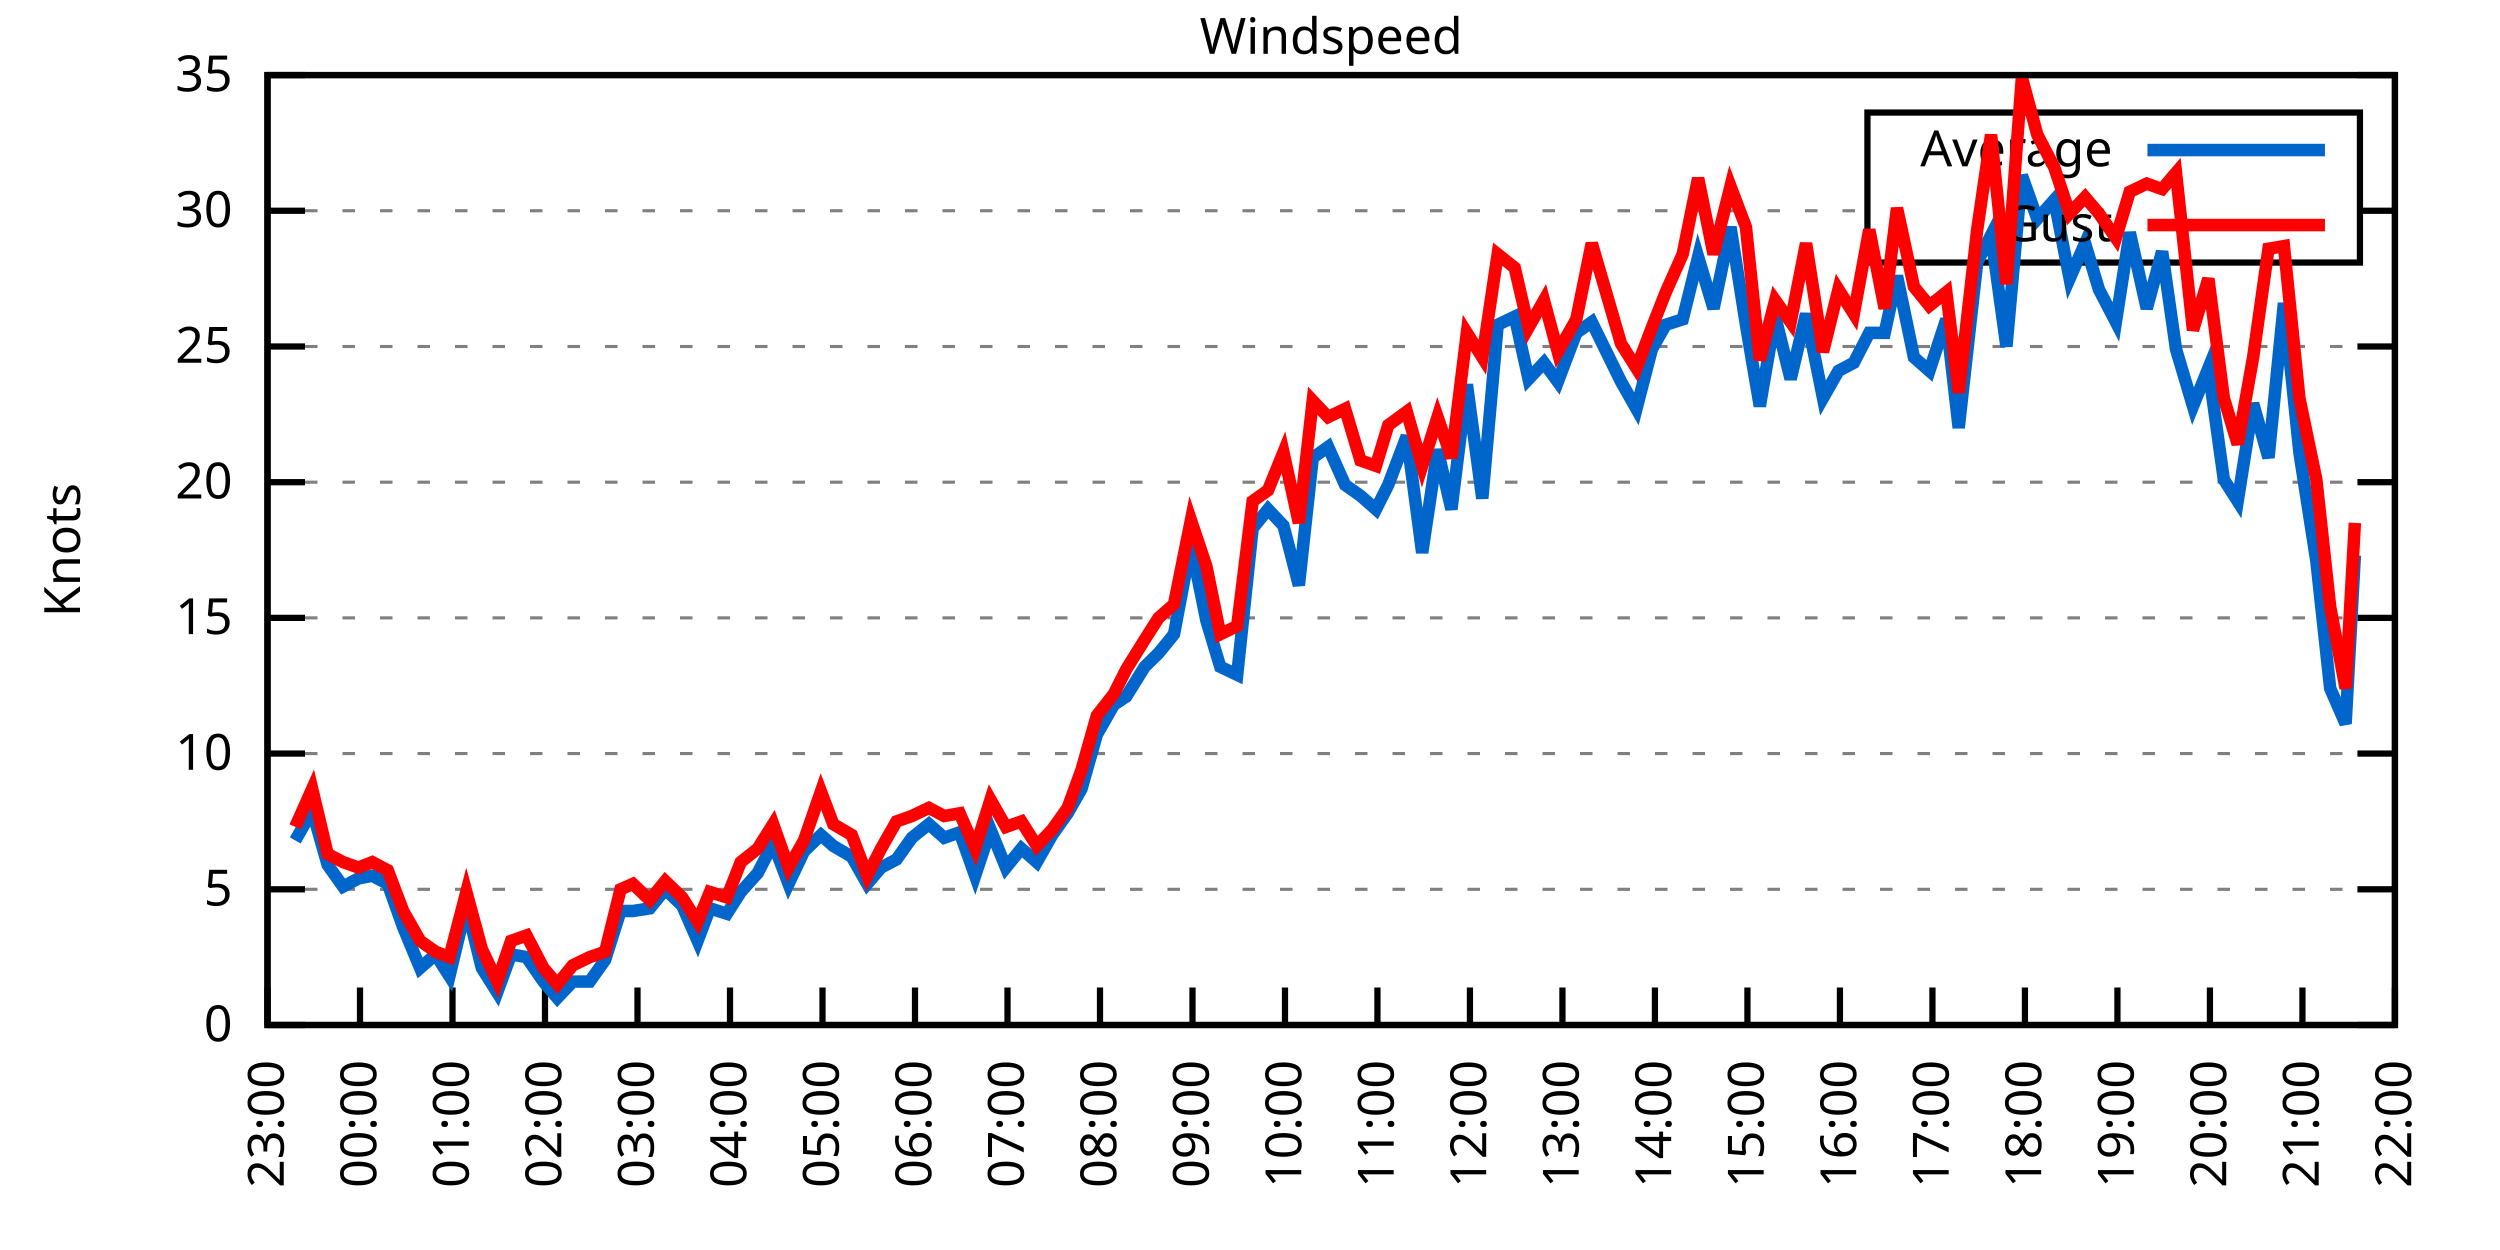
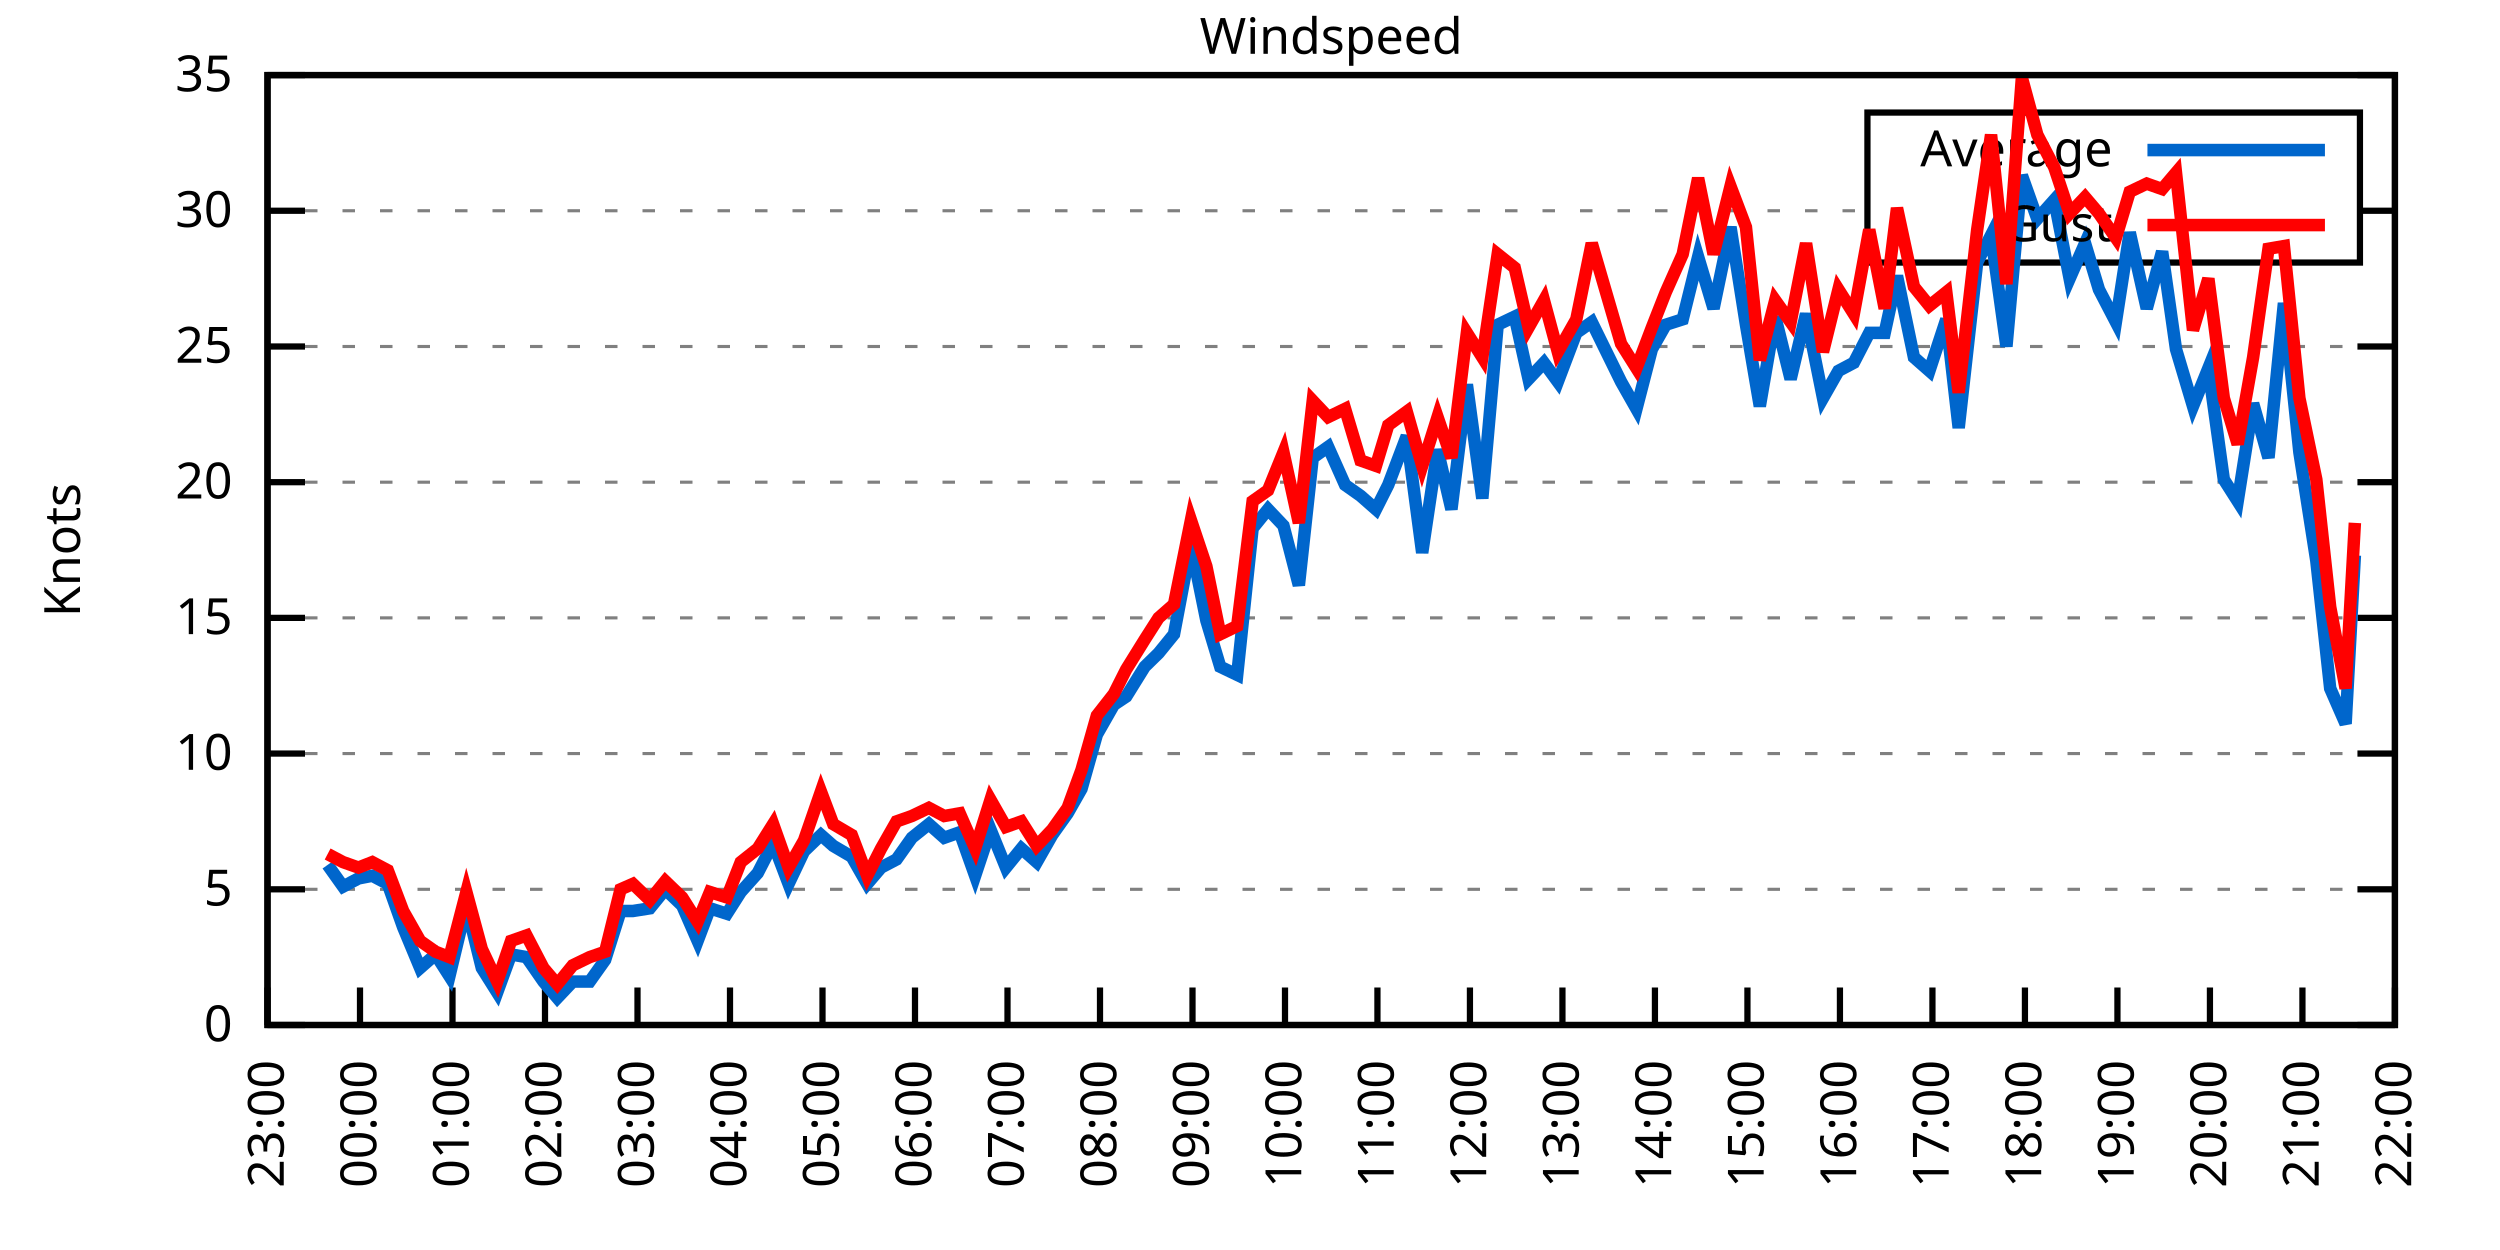
<svg xmlns="http://www.w3.org/2000/svg" xmlns:xlink="http://www.w3.org/1999/xlink" width="400" height="200" viewBox="0 0 400 200">
  <g id="gnuplot_canvas">
    <rect x="0" y="0" width="400" height="200" fill="none" />
    <defs>
      <circle id="gpDot" r="0.5" stroke-width="0.5" stroke="currentColor" />
      <path id="gpPt0" stroke-width="0.333" stroke="currentColor" d="M-1,0 h2 M0,-1 v2" />
      <path id="gpPt1" stroke-width="0.333" stroke="currentColor" d="M-1,-1 L1,1 M1,-1 L-1,1" />
      <path id="gpPt2" stroke-width="0.333" stroke="currentColor" d="M-1,0 L1,0 M0,-1 L0,1 M-1,-1 L1,1 M-1,1 L1,-1" />
      <rect id="gpPt3" stroke-width="0.333" stroke="currentColor" x="-1" y="-1" width="2" height="2" />
      <rect id="gpPt4" stroke-width="0.333" stroke="currentColor" fill="currentColor" x="-1" y="-1" width="2" height="2" />
      <circle id="gpPt5" stroke-width="0.333" stroke="currentColor" cx="0" cy="0" r="1" />
      <use xlink:href="#gpPt5" id="gpPt6" fill="currentColor" stroke="none" />
      <path id="gpPt7" stroke-width="0.333" stroke="currentColor" d="M0,-1.33 L-1.33,0.67 L1.33,0.67 z" />
      <use xlink:href="#gpPt7" id="gpPt8" fill="currentColor" stroke="none" />
      <use xlink:href="#gpPt7" id="gpPt9" stroke="currentColor" transform="rotate(180)" />
      <use xlink:href="#gpPt9" id="gpPt10" fill="currentColor" stroke="none" />
      <use xlink:href="#gpPt3" id="gpPt11" stroke="currentColor" transform="rotate(45)" />
      <use xlink:href="#gpPt11" id="gpPt12" fill="currentColor" stroke="none" />
      <path id="gpPt13" stroke-width="0.333" stroke="currentColor" d="M0,1.330 L1.265,0.411 L0.782,-1.067 L-0.782,-1.076 L-1.265,0.411 z" />
      <use xlink:href="#gpPt13" id="gpPt14" fill="currentColor" stroke="none" />
      <filter id="textbox" filterUnits="objectBoundingBox" x="0" y="0" height="1" width="1">
        <feFlood flood-color="white" flood-opacity="1" result="bgnd" />
        <feComposite in="SourceGraphic" in2="bgnd" operator="atop" />
      </filter>
      <filter id="greybox" filterUnits="objectBoundingBox" x="0" y="0" height="1" width="1">
        <feFlood flood-color="lightgrey" flood-opacity="1" result="grey" />
        <feComposite in="SourceGraphic" in2="grey" operator="atop" />
      </filter>
    </defs>
    <g fill="none" color="white" stroke="currentColor" stroke-width="1.00" stroke-linecap="butt" stroke-linejoin="miter">
</g>
    <g fill="none" color="black" stroke="currentColor" stroke-width="1.00" stroke-linecap="butt" stroke-linejoin="miter">
      <g stroke="none" shape-rendering="crispEdges">
        <polygon fill="rgb(255, 255, 255)" points="42.80,164.00 383.18,164.00 383.18,12.02 42.80,12.02 " />
      </g>
    </g>
    <g fill="none" color="black" stroke="currentColor" stroke-width="1.00" stroke-linecap="butt" stroke-linejoin="miter">
</g>
    <g fill="none" color="black" stroke="black" stroke-width="0.50" stroke-linecap="butt" stroke-linejoin="miter">
</g>
    <g fill="none" color="gray" stroke="currentColor" stroke-width="0.50" stroke-linecap="butt" stroke-linejoin="miter">
      <path stroke="gray" stroke-dasharray="2,4" class="gridline" d="M42.80,164.00 L383.19,164.00  " />
    </g>
    <g fill="none" color="gray" stroke="gray" stroke-width="1.00" stroke-linecap="butt" stroke-linejoin="miter">
</g>
    <g fill="none" color="black" stroke="currentColor" stroke-width="1.00" stroke-linecap="butt" stroke-linejoin="miter">
      <path stroke="black" d="M42.80,164.00 L48.80,164.00 M383.19,164.00 L377.19,164.00  " />
      <g transform="translate(37.20,166.60)" stroke="none" fill="black" font-family="Sans" font-size="8.00" text-anchor="end">
        <text>
          <tspan font-family="Sans"> 0</tspan>
        </text>
      </g>
    </g>
    <g fill="none" color="black" stroke="currentColor" stroke-width="1.00" stroke-linecap="butt" stroke-linejoin="miter">
</g>
    <g fill="none" color="black" stroke="black" stroke-width="0.50" stroke-linecap="butt" stroke-linejoin="miter">
</g>
    <g fill="none" color="gray" stroke="currentColor" stroke-width="0.50" stroke-linecap="butt" stroke-linejoin="miter">
      <path stroke="gray" stroke-dasharray="2,4" class="gridline" d="M42.80,142.29 L383.19,142.29  " />
    </g>
    <g fill="none" color="gray" stroke="gray" stroke-width="1.00" stroke-linecap="butt" stroke-linejoin="miter">
</g>
    <g fill="none" color="black" stroke="currentColor" stroke-width="1.00" stroke-linecap="butt" stroke-linejoin="miter">
      <path stroke="black" d="M42.80,142.29 L48.80,142.29 M383.19,142.29 L377.19,142.29  " />
      <g transform="translate(37.20,144.89)" stroke="none" fill="black" font-family="Sans" font-size="8.00" text-anchor="end">
        <text>
          <tspan font-family="Sans"> 5</tspan>
        </text>
      </g>
    </g>
    <g fill="none" color="black" stroke="currentColor" stroke-width="1.00" stroke-linecap="butt" stroke-linejoin="miter">
</g>
    <g fill="none" color="black" stroke="black" stroke-width="0.50" stroke-linecap="butt" stroke-linejoin="miter">
</g>
    <g fill="none" color="gray" stroke="currentColor" stroke-width="0.50" stroke-linecap="butt" stroke-linejoin="miter">
      <path stroke="gray" stroke-dasharray="2,4" class="gridline" d="M42.80,120.57 L383.19,120.57  " />
    </g>
    <g fill="none" color="gray" stroke="gray" stroke-width="1.00" stroke-linecap="butt" stroke-linejoin="miter">
</g>
    <g fill="none" color="black" stroke="currentColor" stroke-width="1.00" stroke-linecap="butt" stroke-linejoin="miter">
      <path stroke="black" d="M42.80,120.57 L48.80,120.57 M383.19,120.57 L377.19,120.57  " />
      <g transform="translate(37.20,123.17)" stroke="none" fill="black" font-family="Sans" font-size="8.00" text-anchor="end">
        <text>
          <tspan font-family="Sans"> 10</tspan>
        </text>
      </g>
    </g>
    <g fill="none" color="black" stroke="currentColor" stroke-width="1.00" stroke-linecap="butt" stroke-linejoin="miter">
</g>
    <g fill="none" color="black" stroke="black" stroke-width="0.50" stroke-linecap="butt" stroke-linejoin="miter">
</g>
    <g fill="none" color="gray" stroke="currentColor" stroke-width="0.50" stroke-linecap="butt" stroke-linejoin="miter">
      <path stroke="gray" stroke-dasharray="2,4" class="gridline" d="M42.80,98.86 L383.19,98.86  " />
    </g>
    <g fill="none" color="gray" stroke="gray" stroke-width="1.00" stroke-linecap="butt" stroke-linejoin="miter">
</g>
    <g fill="none" color="black" stroke="currentColor" stroke-width="1.00" stroke-linecap="butt" stroke-linejoin="miter">
      <path stroke="black" d="M42.80,98.86 L48.80,98.86 M383.19,98.86 L377.19,98.86  " />
      <g transform="translate(37.20,101.46)" stroke="none" fill="black" font-family="Sans" font-size="8.00" text-anchor="end">
        <text>
          <tspan font-family="Sans"> 15</tspan>
        </text>
      </g>
    </g>
    <g fill="none" color="black" stroke="currentColor" stroke-width="1.00" stroke-linecap="butt" stroke-linejoin="miter">
</g>
    <g fill="none" color="black" stroke="black" stroke-width="0.50" stroke-linecap="butt" stroke-linejoin="miter">
</g>
    <g fill="none" color="gray" stroke="currentColor" stroke-width="0.50" stroke-linecap="butt" stroke-linejoin="miter">
      <path stroke="gray" stroke-dasharray="2,4" class="gridline" d="M42.80,77.15 L383.19,77.15  " />
    </g>
    <g fill="none" color="gray" stroke="gray" stroke-width="1.00" stroke-linecap="butt" stroke-linejoin="miter">
</g>
    <g fill="none" color="black" stroke="currentColor" stroke-width="1.00" stroke-linecap="butt" stroke-linejoin="miter">
      <path stroke="black" d="M42.80,77.15 L48.80,77.15 M383.19,77.15 L377.19,77.15  " />
      <g transform="translate(37.20,79.75)" stroke="none" fill="black" font-family="Sans" font-size="8.00" text-anchor="end">
        <text>
          <tspan font-family="Sans"> 20</tspan>
        </text>
      </g>
    </g>
    <g fill="none" color="black" stroke="currentColor" stroke-width="1.00" stroke-linecap="butt" stroke-linejoin="miter">
</g>
    <g fill="none" color="black" stroke="black" stroke-width="0.50" stroke-linecap="butt" stroke-linejoin="miter">
</g>
    <g fill="none" color="gray" stroke="currentColor" stroke-width="0.50" stroke-linecap="butt" stroke-linejoin="miter">
      <path stroke="gray" stroke-dasharray="2,4" class="gridline" d="M42.80,55.44 L383.19,55.44  " />
    </g>
    <g fill="none" color="gray" stroke="gray" stroke-width="1.00" stroke-linecap="butt" stroke-linejoin="miter">
</g>
    <g fill="none" color="black" stroke="currentColor" stroke-width="1.00" stroke-linecap="butt" stroke-linejoin="miter">
      <path stroke="black" d="M42.80,55.44 L48.80,55.44 M383.19,55.44 L377.19,55.44  " />
      <g transform="translate(37.20,58.04)" stroke="none" fill="black" font-family="Sans" font-size="8.00" text-anchor="end">
        <text>
          <tspan font-family="Sans"> 25</tspan>
        </text>
      </g>
    </g>
    <g fill="none" color="black" stroke="currentColor" stroke-width="1.00" stroke-linecap="butt" stroke-linejoin="miter">
</g>
    <g fill="none" color="black" stroke="black" stroke-width="0.50" stroke-linecap="butt" stroke-linejoin="miter">
</g>
    <g fill="none" color="gray" stroke="currentColor" stroke-width="0.50" stroke-linecap="butt" stroke-linejoin="miter">
      <path stroke="gray" stroke-dasharray="2,4" class="gridline" d="M42.80,33.72 L298.79,33.72 M377.59,33.72 L383.19,33.72  " />
    </g>
    <g fill="none" color="gray" stroke="gray" stroke-width="1.00" stroke-linecap="butt" stroke-linejoin="miter">
</g>
    <g fill="none" color="black" stroke="currentColor" stroke-width="1.00" stroke-linecap="butt" stroke-linejoin="miter">
      <path stroke="black" d="M42.80,33.72 L48.80,33.72 M383.19,33.72 L377.19,33.72  " />
      <g transform="translate(37.20,36.32)" stroke="none" fill="black" font-family="Sans" font-size="8.00" text-anchor="end">
        <text>
          <tspan font-family="Sans"> 30</tspan>
        </text>
      </g>
    </g>
    <g fill="none" color="black" stroke="currentColor" stroke-width="1.00" stroke-linecap="butt" stroke-linejoin="miter">
</g>
    <g fill="none" color="black" stroke="black" stroke-width="0.50" stroke-linecap="butt" stroke-linejoin="miter">
</g>
    <g fill="none" color="gray" stroke="currentColor" stroke-width="0.50" stroke-linecap="butt" stroke-linejoin="miter">
      <path stroke="gray" stroke-dasharray="2,4" class="gridline" d="M42.80,12.01 L383.19,12.01  " />
    </g>
    <g fill="none" color="gray" stroke="gray" stroke-width="1.00" stroke-linecap="butt" stroke-linejoin="miter">
</g>
    <g fill="none" color="black" stroke="currentColor" stroke-width="1.00" stroke-linecap="butt" stroke-linejoin="miter">
      <path stroke="black" d="M42.80,12.01 L48.80,12.01 M383.19,12.01 L377.19,12.01  " />
      <g transform="translate(37.20,14.61)" stroke="none" fill="black" font-family="Sans" font-size="8.00" text-anchor="end">
        <text>
          <tspan font-family="Sans"> 35</tspan>
        </text>
      </g>
    </g>
    <g fill="none" color="black" stroke="currentColor" stroke-width="1.00" stroke-linecap="butt" stroke-linejoin="miter">
      <path stroke="black" d="M42.80,164.00 L42.80,158.00  " />
      <g transform="translate(45.40,169.60) rotate(270.00)" stroke="none" fill="black" font-family="Sans" font-size="8.00" text-anchor="end">
        <text>
          <tspan font-family="Sans">23:00</tspan>
        </text>
      </g>
    </g>
    <g fill="none" color="black" stroke="currentColor" stroke-width="1.00" stroke-linecap="butt" stroke-linejoin="miter">
      <path stroke="black" d="M57.60,164.00 L57.60,158.00  " />
      <g transform="translate(60.20,169.60) rotate(270.00)" stroke="none" fill="black" font-family="Sans" font-size="8.00" text-anchor="end">
        <text>
          <tspan font-family="Sans">00:00</tspan>
        </text>
      </g>
    </g>
    <g fill="none" color="black" stroke="currentColor" stroke-width="1.00" stroke-linecap="butt" stroke-linejoin="miter">
      <path stroke="black" d="M72.40,164.00 L72.40,158.00  " />
      <g transform="translate(75.00,169.60) rotate(270.00)" stroke="none" fill="black" font-family="Sans" font-size="8.00" text-anchor="end">
        <text>
          <tspan font-family="Sans">01:00</tspan>
        </text>
      </g>
    </g>
    <g fill="none" color="black" stroke="currentColor" stroke-width="1.00" stroke-linecap="butt" stroke-linejoin="miter">
      <path stroke="black" d="M87.20,164.00 L87.20,158.00  " />
      <g transform="translate(89.80,169.60) rotate(270.00)" stroke="none" fill="black" font-family="Sans" font-size="8.00" text-anchor="end">
        <text>
          <tspan font-family="Sans">02:00</tspan>
        </text>
      </g>
    </g>
    <g fill="none" color="black" stroke="currentColor" stroke-width="1.00" stroke-linecap="butt" stroke-linejoin="miter">
      <path stroke="black" d="M102.00,164.00 L102.00,158.00  " />
      <g transform="translate(104.60,169.60) rotate(270.00)" stroke="none" fill="black" font-family="Sans" font-size="8.00" text-anchor="end">
        <text>
          <tspan font-family="Sans">03:00</tspan>
        </text>
      </g>
    </g>
    <g fill="none" color="black" stroke="currentColor" stroke-width="1.00" stroke-linecap="butt" stroke-linejoin="miter">
      <path stroke="black" d="M116.80,164.00 L116.80,158.00  " />
      <g transform="translate(119.40,169.60) rotate(270.00)" stroke="none" fill="black" font-family="Sans" font-size="8.00" text-anchor="end">
        <text>
          <tspan font-family="Sans">04:00</tspan>
        </text>
      </g>
    </g>
    <g fill="none" color="black" stroke="currentColor" stroke-width="1.00" stroke-linecap="butt" stroke-linejoin="miter">
      <path stroke="black" d="M131.60,164.00 L131.60,158.00  " />
      <g transform="translate(134.20,169.60) rotate(270.00)" stroke="none" fill="black" font-family="Sans" font-size="8.00" text-anchor="end">
        <text>
          <tspan font-family="Sans">05:00</tspan>
        </text>
      </g>
    </g>
    <g fill="none" color="black" stroke="currentColor" stroke-width="1.00" stroke-linecap="butt" stroke-linejoin="miter">
      <path stroke="black" d="M146.40,164.00 L146.40,158.00  " />
      <g transform="translate(149.00,169.60) rotate(270.00)" stroke="none" fill="black" font-family="Sans" font-size="8.00" text-anchor="end">
        <text>
          <tspan font-family="Sans">06:00</tspan>
        </text>
      </g>
    </g>
    <g fill="none" color="black" stroke="currentColor" stroke-width="1.00" stroke-linecap="butt" stroke-linejoin="miter">
      <path stroke="black" d="M161.20,164.00 L161.20,158.00  " />
      <g transform="translate(163.80,169.60) rotate(270.00)" stroke="none" fill="black" font-family="Sans" font-size="8.00" text-anchor="end">
        <text>
          <tspan font-family="Sans">07:00</tspan>
        </text>
      </g>
    </g>
    <g fill="none" color="black" stroke="currentColor" stroke-width="1.00" stroke-linecap="butt" stroke-linejoin="miter">
      <path stroke="black" d="M176.00,164.00 L176.00,158.00  " />
      <g transform="translate(178.60,169.60) rotate(270.00)" stroke="none" fill="black" font-family="Sans" font-size="8.00" text-anchor="end">
        <text>
          <tspan font-family="Sans">08:00</tspan>
        </text>
      </g>
    </g>
    <g fill="none" color="black" stroke="currentColor" stroke-width="1.00" stroke-linecap="butt" stroke-linejoin="miter">
      <path stroke="black" d="M190.80,164.00 L190.80,158.00  " />
      <g transform="translate(193.40,169.60) rotate(270.00)" stroke="none" fill="black" font-family="Sans" font-size="8.00" text-anchor="end">
        <text>
          <tspan font-family="Sans">09:00</tspan>
        </text>
      </g>
    </g>
    <g fill="none" color="black" stroke="currentColor" stroke-width="1.00" stroke-linecap="butt" stroke-linejoin="miter">
      <path stroke="black" d="M205.60,164.00 L205.60,158.00  " />
      <g transform="translate(208.20,169.60) rotate(270.00)" stroke="none" fill="black" font-family="Sans" font-size="8.00" text-anchor="end">
        <text>
          <tspan font-family="Sans">10:00</tspan>
        </text>
      </g>
    </g>
    <g fill="none" color="black" stroke="currentColor" stroke-width="1.00" stroke-linecap="butt" stroke-linejoin="miter">
      <path stroke="black" d="M220.39,164.00 L220.39,158.00  " />
      <g transform="translate(222.99,169.60) rotate(270.00)" stroke="none" fill="black" font-family="Sans" font-size="8.00" text-anchor="end">
        <text>
          <tspan font-family="Sans">11:00</tspan>
        </text>
      </g>
    </g>
    <g fill="none" color="black" stroke="currentColor" stroke-width="1.00" stroke-linecap="butt" stroke-linejoin="miter">
      <path stroke="black" d="M235.19,164.00 L235.19,158.00  " />
      <g transform="translate(237.79,169.60) rotate(270.00)" stroke="none" fill="black" font-family="Sans" font-size="8.00" text-anchor="end">
        <text>
          <tspan font-family="Sans">12:00</tspan>
        </text>
      </g>
    </g>
    <g fill="none" color="black" stroke="currentColor" stroke-width="1.00" stroke-linecap="butt" stroke-linejoin="miter">
      <path stroke="black" d="M249.99,164.00 L249.99,158.00  " />
      <g transform="translate(252.59,169.60) rotate(270.00)" stroke="none" fill="black" font-family="Sans" font-size="8.00" text-anchor="end">
        <text>
          <tspan font-family="Sans">13:00</tspan>
        </text>
      </g>
    </g>
    <g fill="none" color="black" stroke="currentColor" stroke-width="1.00" stroke-linecap="butt" stroke-linejoin="miter">
      <path stroke="black" d="M264.79,164.00 L264.79,158.00  " />
      <g transform="translate(267.39,169.60) rotate(270.00)" stroke="none" fill="black" font-family="Sans" font-size="8.00" text-anchor="end">
        <text>
          <tspan font-family="Sans">14:00</tspan>
        </text>
      </g>
    </g>
    <g fill="none" color="black" stroke="currentColor" stroke-width="1.00" stroke-linecap="butt" stroke-linejoin="miter">
      <path stroke="black" d="M279.59,164.00 L279.59,158.00  " />
      <g transform="translate(282.19,169.60) rotate(270.00)" stroke="none" fill="black" font-family="Sans" font-size="8.00" text-anchor="end">
        <text>
          <tspan font-family="Sans">15:00</tspan>
        </text>
      </g>
    </g>
    <g fill="none" color="black" stroke="currentColor" stroke-width="1.00" stroke-linecap="butt" stroke-linejoin="miter">
      <path stroke="black" d="M294.39,164.00 L294.39,158.00  " />
      <g transform="translate(296.99,169.60) rotate(270.00)" stroke="none" fill="black" font-family="Sans" font-size="8.00" text-anchor="end">
        <text>
          <tspan font-family="Sans">16:00</tspan>
        </text>
      </g>
    </g>
    <g fill="none" color="black" stroke="currentColor" stroke-width="1.00" stroke-linecap="butt" stroke-linejoin="miter">
      <path stroke="black" d="M309.19,164.00 L309.19,158.00  " />
      <g transform="translate(311.79,169.60) rotate(270.00)" stroke="none" fill="black" font-family="Sans" font-size="8.00" text-anchor="end">
        <text>
          <tspan font-family="Sans">17:00</tspan>
        </text>
      </g>
    </g>
    <g fill="none" color="black" stroke="currentColor" stroke-width="1.00" stroke-linecap="butt" stroke-linejoin="miter">
      <path stroke="black" d="M323.99,164.00 L323.99,158.00  " />
      <g transform="translate(326.59,169.60) rotate(270.00)" stroke="none" fill="black" font-family="Sans" font-size="8.00" text-anchor="end">
        <text>
          <tspan font-family="Sans">18:00</tspan>
        </text>
      </g>
    </g>
    <g fill="none" color="black" stroke="currentColor" stroke-width="1.00" stroke-linecap="butt" stroke-linejoin="miter">
      <path stroke="black" d="M338.79,164.00 L338.79,158.00  " />
      <g transform="translate(341.39,169.60) rotate(270.00)" stroke="none" fill="black" font-family="Sans" font-size="8.00" text-anchor="end">
        <text>
          <tspan font-family="Sans">19:00</tspan>
        </text>
      </g>
    </g>
    <g fill="none" color="black" stroke="currentColor" stroke-width="1.00" stroke-linecap="butt" stroke-linejoin="miter">
      <path stroke="black" d="M353.59,164.00 L353.59,158.00  " />
      <g transform="translate(356.19,169.60) rotate(270.00)" stroke="none" fill="black" font-family="Sans" font-size="8.00" text-anchor="end">
        <text>
          <tspan font-family="Sans">20:00</tspan>
        </text>
      </g>
    </g>
    <g fill="none" color="black" stroke="currentColor" stroke-width="1.00" stroke-linecap="butt" stroke-linejoin="miter">
      <path stroke="black" d="M368.39,164.00 L368.39,158.00  " />
      <g transform="translate(370.99,169.60) rotate(270.00)" stroke="none" fill="black" font-family="Sans" font-size="8.00" text-anchor="end">
        <text>
          <tspan font-family="Sans">21:00</tspan>
        </text>
      </g>
    </g>
    <g fill="none" color="black" stroke="currentColor" stroke-width="1.00" stroke-linecap="butt" stroke-linejoin="miter">
      <path stroke="black" d="M383.19,164.00 L383.19,158.00  " />
      <g transform="translate(385.79,169.60) rotate(270.00)" stroke="none" fill="black" font-family="Sans" font-size="8.00" text-anchor="end">
        <text>
          <tspan font-family="Sans">22:00</tspan>
        </text>
      </g>
    </g>
    <g fill="none" color="black" stroke="currentColor" stroke-width="1.00" stroke-linecap="butt" stroke-linejoin="miter">
</g>
    <g fill="none" color="black" stroke="currentColor" stroke-width="1.00" stroke-linecap="butt" stroke-linejoin="miter">
      <path stroke="black" d="M42.80,12.01 L42.80,164.00 L383.19,164.00 L383.19,12.01 L42.80,12.01 Z  " />
    </g>
    <g fill="none" color="black" stroke="currentColor" stroke-width="1.00" stroke-linecap="butt" stroke-linejoin="miter">
</g>
    <g fill="none" color="black" stroke="currentColor" stroke-width="1.00" stroke-linecap="butt" stroke-linejoin="miter">
      <path stroke="black" d="M298.79,42.01 L298.79,18.01 L377.59,18.01 L377.59,42.01 L298.79,42.01 Z  " />
    </g>
    <g id="Windspeed_plot_1">
      <g fill="none" color="white" stroke="black" stroke-width="2.00" stroke-linecap="butt" stroke-linejoin="miter">
</g>
      <g fill="none" color="black" stroke="currentColor" stroke-width="2.00" stroke-linecap="butt" stroke-linejoin="miter">
        <g transform="translate(337.99,26.61)" stroke="none" fill="black" font-family="Sans" font-size="8.00" text-anchor="end">
          <text>
            <tspan font-family="Sans">Average</tspan>
          </text>
        </g>
      </g>
      <g fill="none" color="black" stroke="currentColor" stroke-width="2.00" stroke-linecap="butt" stroke-linejoin="miter">
-         <path stroke="rgb(  0, 102, 204)" d="M343.59,24.01 L371.99,24.01 M47.24,134.47 L49.95,129.69 L52.42,138.38 L54.89,141.85 L57.35,140.55 L59.57,140.12   L62.04,141.42 L64.51,148.37 L67.22,154.88 L69.69,152.71 L71.91,156.18 L74.62,144.89 L77.09,154.88 L79.55,158.79   L81.77,152.71 L84.24,153.14 L86.95,157.05 L89.17,159.66 L91.64,157.05 L94.35,157.05 L96.82,153.58 L99.29,145.76   L101.26,145.76 L103.97,145.33 L106.44,142.29 L109.15,144.89 L111.62,150.54 L113.59,145.33 L116.30,146.20 L118.52,142.72   L121.24,139.68 L123.70,134.90 L126.17,141.42 L128.64,136.21 L131.35,133.60 L133.32,135.34 L136.28,137.08 L138.75,141.42   L140.97,138.81 L143.44,137.51 L145.90,134.04 L148.62,131.86 L151.08,134.04 L153.55,133.17 L156.02,140.12 L158.48,132.73   L160.95,138.81 L163.42,135.77 L165.88,137.94 L168.35,133.60 L170.82,130.13 L173.04,126.22 L175.50,117.53 L178.22,112.76   L180.19,111.45 L183.15,106.68 L185.37,104.51 L187.84,101.47 L190.55,87.14 L193.02,99.30 L195.24,106.68 L197.95,107.98   L200.42,84.53 L202.88,81.49 L205.35,84.10 L207.82,93.65 L210.04,73.24 L212.50,71.50 L215.21,77.58 L217.68,79.32   L220.15,81.49 L222.12,77.58 L225.08,69.77 L227.55,88.44 L230.01,71.94 L232.23,81.49 L234.70,61.52 L237.17,79.75   L239.63,51.96 L242.35,50.66 L244.57,60.65 L247.03,58.04 L249.25,61.08 L252.21,53.26 L254.68,51.53 L259.37,61.08   L261.83,65.42 L264.30,55.87 L266.52,51.96 L269.23,51.09 L271.70,41.11 L274.17,49.36 L276.88,36.33 L279.35,51.96   L281.57,64.99 L284.03,50.66 L286.50,60.65 L288.97,50.22 L291.68,63.69 L294.15,59.34 L296.61,58.04 L299.08,53.26   L301.55,53.26 L303.52,44.15 L306.23,57.17 L308.70,59.34 L311.41,51.09 L313.39,68.46 L316.35,41.97 L318.57,37.63   L321.03,55.44 L323.50,28.08 L325.97,35.03 L328.68,31.99 L331.14,44.58 L333.61,38.93 L335.83,46.32 L338.54,51.53   L340.76,37.20 L343.48,49.36 L345.94,40.24 L348.16,55.87 L350.88,64.99 L353.34,58.91 L355.81,76.71 L358.03,80.19   L360.50,64.56 L362.96,73.24 L365.43,48.49 L367.90,72.37 L370.61,89.74 L372.83,110.15 L375.30,115.80 L376.78,88.87    " />
+         <path stroke="rgb(  0, 102, 204)" d="M343.59,24.01 L371.99,24.01 M52.42,138.38 L54.89,141.85 L57.35,140.55 L59.57,140.12 L62.04,141.42 L64.51,148.37   L67.22,154.88 L69.69,152.71 L71.91,156.18 L74.62,144.89 L77.09,154.88 L79.55,158.79 L81.77,152.71 L84.24,153.14   L86.95,157.05 L89.17,159.66 L91.64,157.05 L94.35,157.05 L96.82,153.58 L99.29,145.76 L101.26,145.76 L103.97,145.33   L106.44,142.29 L109.15,144.89 L111.62,150.54 L113.59,145.33 L116.30,146.20 L118.52,142.72 L121.24,139.68 L123.70,134.90   L126.17,141.42 L128.64,136.21 L131.35,133.60 L133.32,135.34 L136.28,137.08 L138.75,141.42 L140.97,138.81 L143.44,137.51   L145.90,134.04 L148.62,131.86 L151.08,134.04 L153.55,133.17 L156.02,140.12 L158.48,132.73 L160.95,138.81 L163.42,135.77   L165.88,137.94 L168.35,133.60 L170.82,130.13 L173.04,126.22 L175.50,117.53 L178.22,112.76 L180.19,111.45 L183.15,106.68   L185.37,104.51 L187.84,101.47 L190.55,87.14 L193.02,99.30 L195.24,106.68 L197.95,107.98 L200.42,84.53 L202.88,81.49   L205.35,84.10 L207.82,93.65 L210.04,73.24 L212.50,71.50 L215.21,77.58 L217.68,79.32 L220.15,81.49 L222.12,77.58   L225.08,69.77 L227.55,88.44 L230.01,71.94 L232.23,81.49 L234.70,61.52 L237.17,79.75 L239.63,51.96 L242.35,50.66   L244.57,60.65 L247.03,58.04 L249.25,61.08 L252.21,53.26 L254.68,51.53 L259.37,61.08 L261.83,65.42 L264.30,55.87   L266.52,51.96 L269.23,51.09 L271.70,41.11 L274.17,49.36 L276.88,36.33 L279.35,51.96 L281.57,64.99 L284.03,50.66   L286.50,60.65 L288.97,50.22 L291.68,63.69 L294.15,59.34 L296.61,58.04 L299.08,53.26 L301.55,53.26 L303.52,44.15   L306.23,57.17 L308.70,59.34 L311.41,51.09 L313.39,68.46 L316.35,41.97 L318.57,37.63 L321.03,55.44 L323.50,28.08   L325.97,35.03 L328.68,31.99 L331.14,44.58 L333.61,38.93 L335.83,46.32 L338.54,51.53 L340.76,37.20 L343.48,49.36   L345.94,40.24 L348.16,55.87 L350.88,64.99 L353.34,58.91 L355.81,76.71 L358.03,80.19 L360.50,64.56 L362.96,73.24   L365.43,48.49 L367.90,72.37 L370.61,89.74 L372.83,110.15 L375.30,115.80 L376.78,88.87  " />
      </g>
    </g>
    <g id="Windspeed_plot_2">
      <g fill="none" color="black" stroke="currentColor" stroke-width="2.00" stroke-linecap="butt" stroke-linejoin="miter">
        <g transform="translate(337.99,38.61)" stroke="none" fill="black" font-family="Sans" font-size="8.00" text-anchor="end">
          <text>
            <tspan font-family="Sans">Gust</tspan>
          </text>
        </g>
      </g>
      <g fill="none" color="black" stroke="currentColor" stroke-width="2.00" stroke-linecap="butt" stroke-linejoin="miter">
-         <path stroke="rgb(255,   0,   0)" d="M343.59,36.01 L371.99,36.01 M47.24,132.30 L49.95,126.22 L52.42,136.64 L54.89,137.94 L57.35,138.81 L59.57,137.94   L62.04,139.25 L64.51,145.76 L67.22,150.54 L69.69,152.28 L71.91,153.14 L74.62,142.72 L77.09,151.84 L79.55,157.05   L81.77,150.54 L84.24,149.67 L86.95,154.88 L89.17,157.49 L91.64,154.45 L94.35,153.14 L96.82,152.28 L99.29,142.29   L101.26,141.42 L103.97,144.02 L106.44,140.98 L109.15,143.59 L111.62,147.50 L113.59,142.72 L116.30,143.59 L118.52,137.94   L121.24,135.77 L123.70,131.86 L126.17,138.81 L128.64,134.47 L131.35,126.65 L133.32,131.86 L136.28,133.60 L138.75,140.12   L140.97,135.77 L143.44,131.43 L145.90,130.56 L148.62,129.26 L151.08,130.56 L153.55,130.13 L156.02,135.77 L158.48,127.96   L160.95,132.30 L163.42,131.43 L165.88,135.34 L168.35,132.73 L170.82,129.26 L173.04,123.18 L175.50,114.49 L178.22,111.02   L180.19,107.11 L183.15,102.34 L185.37,98.86 L187.84,96.69 L190.55,83.23 L193.02,90.61 L195.24,101.47 L197.95,100.16   L200.42,80.19 L202.88,78.45 L205.35,72.37 L207.82,83.66 L210.04,64.12 L212.50,66.73 L215.21,65.42 L217.68,73.67   L220.15,74.54 L222.12,68.03 L225.08,65.86 L227.55,74.54 L230.01,66.73 L232.23,73.24 L234.70,53.26 L237.17,57.17   L239.63,40.67 L242.35,42.84 L244.57,52.40 L247.03,48.05 L249.25,56.30 L252.21,51.09 L254.68,38.93 L259.37,55.00   L261.83,58.91 L264.30,52.40 L266.52,46.75 L269.23,40.67 L271.70,28.51 L274.17,40.67 L276.88,29.81 L279.35,36.33   L281.57,57.61 L284.03,48.05 L286.50,51.53 L288.97,38.93 L291.68,56.30 L294.15,46.32 L296.61,50.22 L299.08,36.76   L301.55,49.36 L303.52,33.29 L306.23,45.88 L308.70,48.92 L311.41,46.75 L313.39,62.82 L316.35,36.76 L318.57,21.56   L321.03,45.45 L323.50,12.44 L325.97,21.56 L328.68,26.77 L331.14,34.16 L333.61,31.55 L335.83,34.16 L338.54,38.07   L340.76,30.68 L343.48,29.38 L345.94,30.25 L348.16,27.64 L350.88,52.83 L353.34,44.58 L355.81,63.69 L358.03,71.07   L360.50,57.17 L362.96,39.80 L365.43,39.37 L367.90,63.69 L370.61,76.71 L372.83,97.12 L375.30,110.15 L376.78,83.66    " />
+         <path stroke="rgb(255,   0,   0)" d="M343.59,36.01 L371.99,36.01 M52.42,136.64 L54.89,137.94 L57.35,138.81 L59.57,137.94 L62.04,139.25 L64.51,145.76   L67.22,150.54 L69.69,152.28 L71.91,153.14 L74.62,142.72 L77.09,151.84 L79.55,157.05 L81.77,150.54 L84.24,149.67   L86.95,154.88 L89.17,157.49 L91.64,154.45 L94.35,153.14 L96.82,152.28 L99.29,142.29 L101.26,141.42 L103.97,144.02   L106.44,140.98 L109.15,143.59 L111.62,147.50 L113.59,142.72 L116.30,143.59 L118.52,137.94 L121.24,135.77 L123.70,131.86   L126.17,138.81 L128.64,134.47 L131.35,126.65 L133.32,131.86 L136.28,133.60 L138.75,140.12 L140.97,135.77 L143.44,131.43   L145.90,130.56 L148.62,129.26 L151.08,130.56 L153.55,130.13 L156.02,135.77 L158.48,127.96 L160.95,132.30 L163.42,131.43   L165.88,135.34 L168.35,132.73 L170.82,129.26 L173.04,123.18 L175.50,114.49 L178.22,111.02 L180.19,107.11 L183.15,102.34   L185.37,98.86 L187.84,96.69 L190.55,83.23 L193.02,90.61 L195.24,101.47 L197.95,100.16 L200.42,80.19 L202.88,78.45   L205.35,72.37 L207.82,83.66 L210.04,64.12 L212.50,66.73 L215.21,65.42 L217.68,73.67 L220.15,74.54 L222.12,68.03   L225.08,65.86 L227.55,74.54 L230.01,66.73 L232.23,73.24 L234.70,53.26 L237.17,57.17 L239.63,40.67 L242.35,42.84   L244.57,52.40 L247.03,48.05 L249.25,56.30 L252.21,51.09 L254.68,38.93 L259.37,55.00 L261.83,58.91 L264.30,52.40   L266.52,46.75 L269.23,40.67 L271.70,28.51 L274.17,40.67 L276.88,29.81 L279.35,36.33 L281.57,57.61 L284.03,48.05   L286.50,51.53 L288.97,38.93 L291.68,56.30 L294.15,46.32 L296.61,50.22 L299.08,36.76 L301.55,49.36 L303.52,33.29   L306.23,45.88 L308.70,48.92 L311.41,46.75 L313.39,62.82 L316.35,36.76 L318.57,21.56 L321.03,45.45 L323.50,12.44   L325.97,21.56 L328.68,26.77 L331.14,34.16 L333.61,31.55 L335.83,34.16 L338.54,38.07 L340.76,30.68 L343.48,29.38   L345.94,30.25 L348.16,27.64 L350.88,52.83 L353.34,44.58 L355.81,63.69 L358.03,71.07 L360.50,57.17 L362.96,39.80   L365.43,39.37 L367.90,63.69 L370.61,76.71 L372.83,97.12 L375.30,110.15 L376.78,83.66  " />
      </g>
    </g>
    <g fill="none" color="black" stroke="currentColor" stroke-width="2.00" stroke-linecap="butt" stroke-linejoin="miter">
</g>
    <g fill="none" color="black" stroke="black" stroke-width="1.00" stroke-linecap="butt" stroke-linejoin="miter">
</g>
    <g fill="none" color="black" stroke="currentColor" stroke-width="1.00" stroke-linecap="butt" stroke-linejoin="miter">
      <path stroke="black" d="M42.80,12.01 L42.80,164.00 L383.19,164.00 L383.19,12.01 L42.80,12.01 Z  " />
      <g transform="translate(12.80,88.01) rotate(270.00)" stroke="none" fill="black" font-family="Sans" font-size="8.00" text-anchor="middle">
        <text>
          <tspan font-family="Sans">Knots</tspan>
        </text>
      </g>
    </g>
    <g fill="none" color="black" stroke="currentColor" stroke-width="1.00" stroke-linecap="butt" stroke-linejoin="miter">
</g>
    <g fill="none" color="black" stroke="currentColor" stroke-width="1.00" stroke-linecap="butt" stroke-linejoin="miter">
      <g transform="translate(212.99,8.61)" stroke="none" fill="black" font-family="Sans" font-size="8.00" text-anchor="middle">
        <text>
          <tspan font-family="Sans">Windspeed</tspan>
        </text>
      </g>
    </g>
    <g fill="none" color="black" stroke="currentColor" stroke-width="1.00" stroke-linecap="butt" stroke-linejoin="miter">
</g>
  </g>
</svg>
